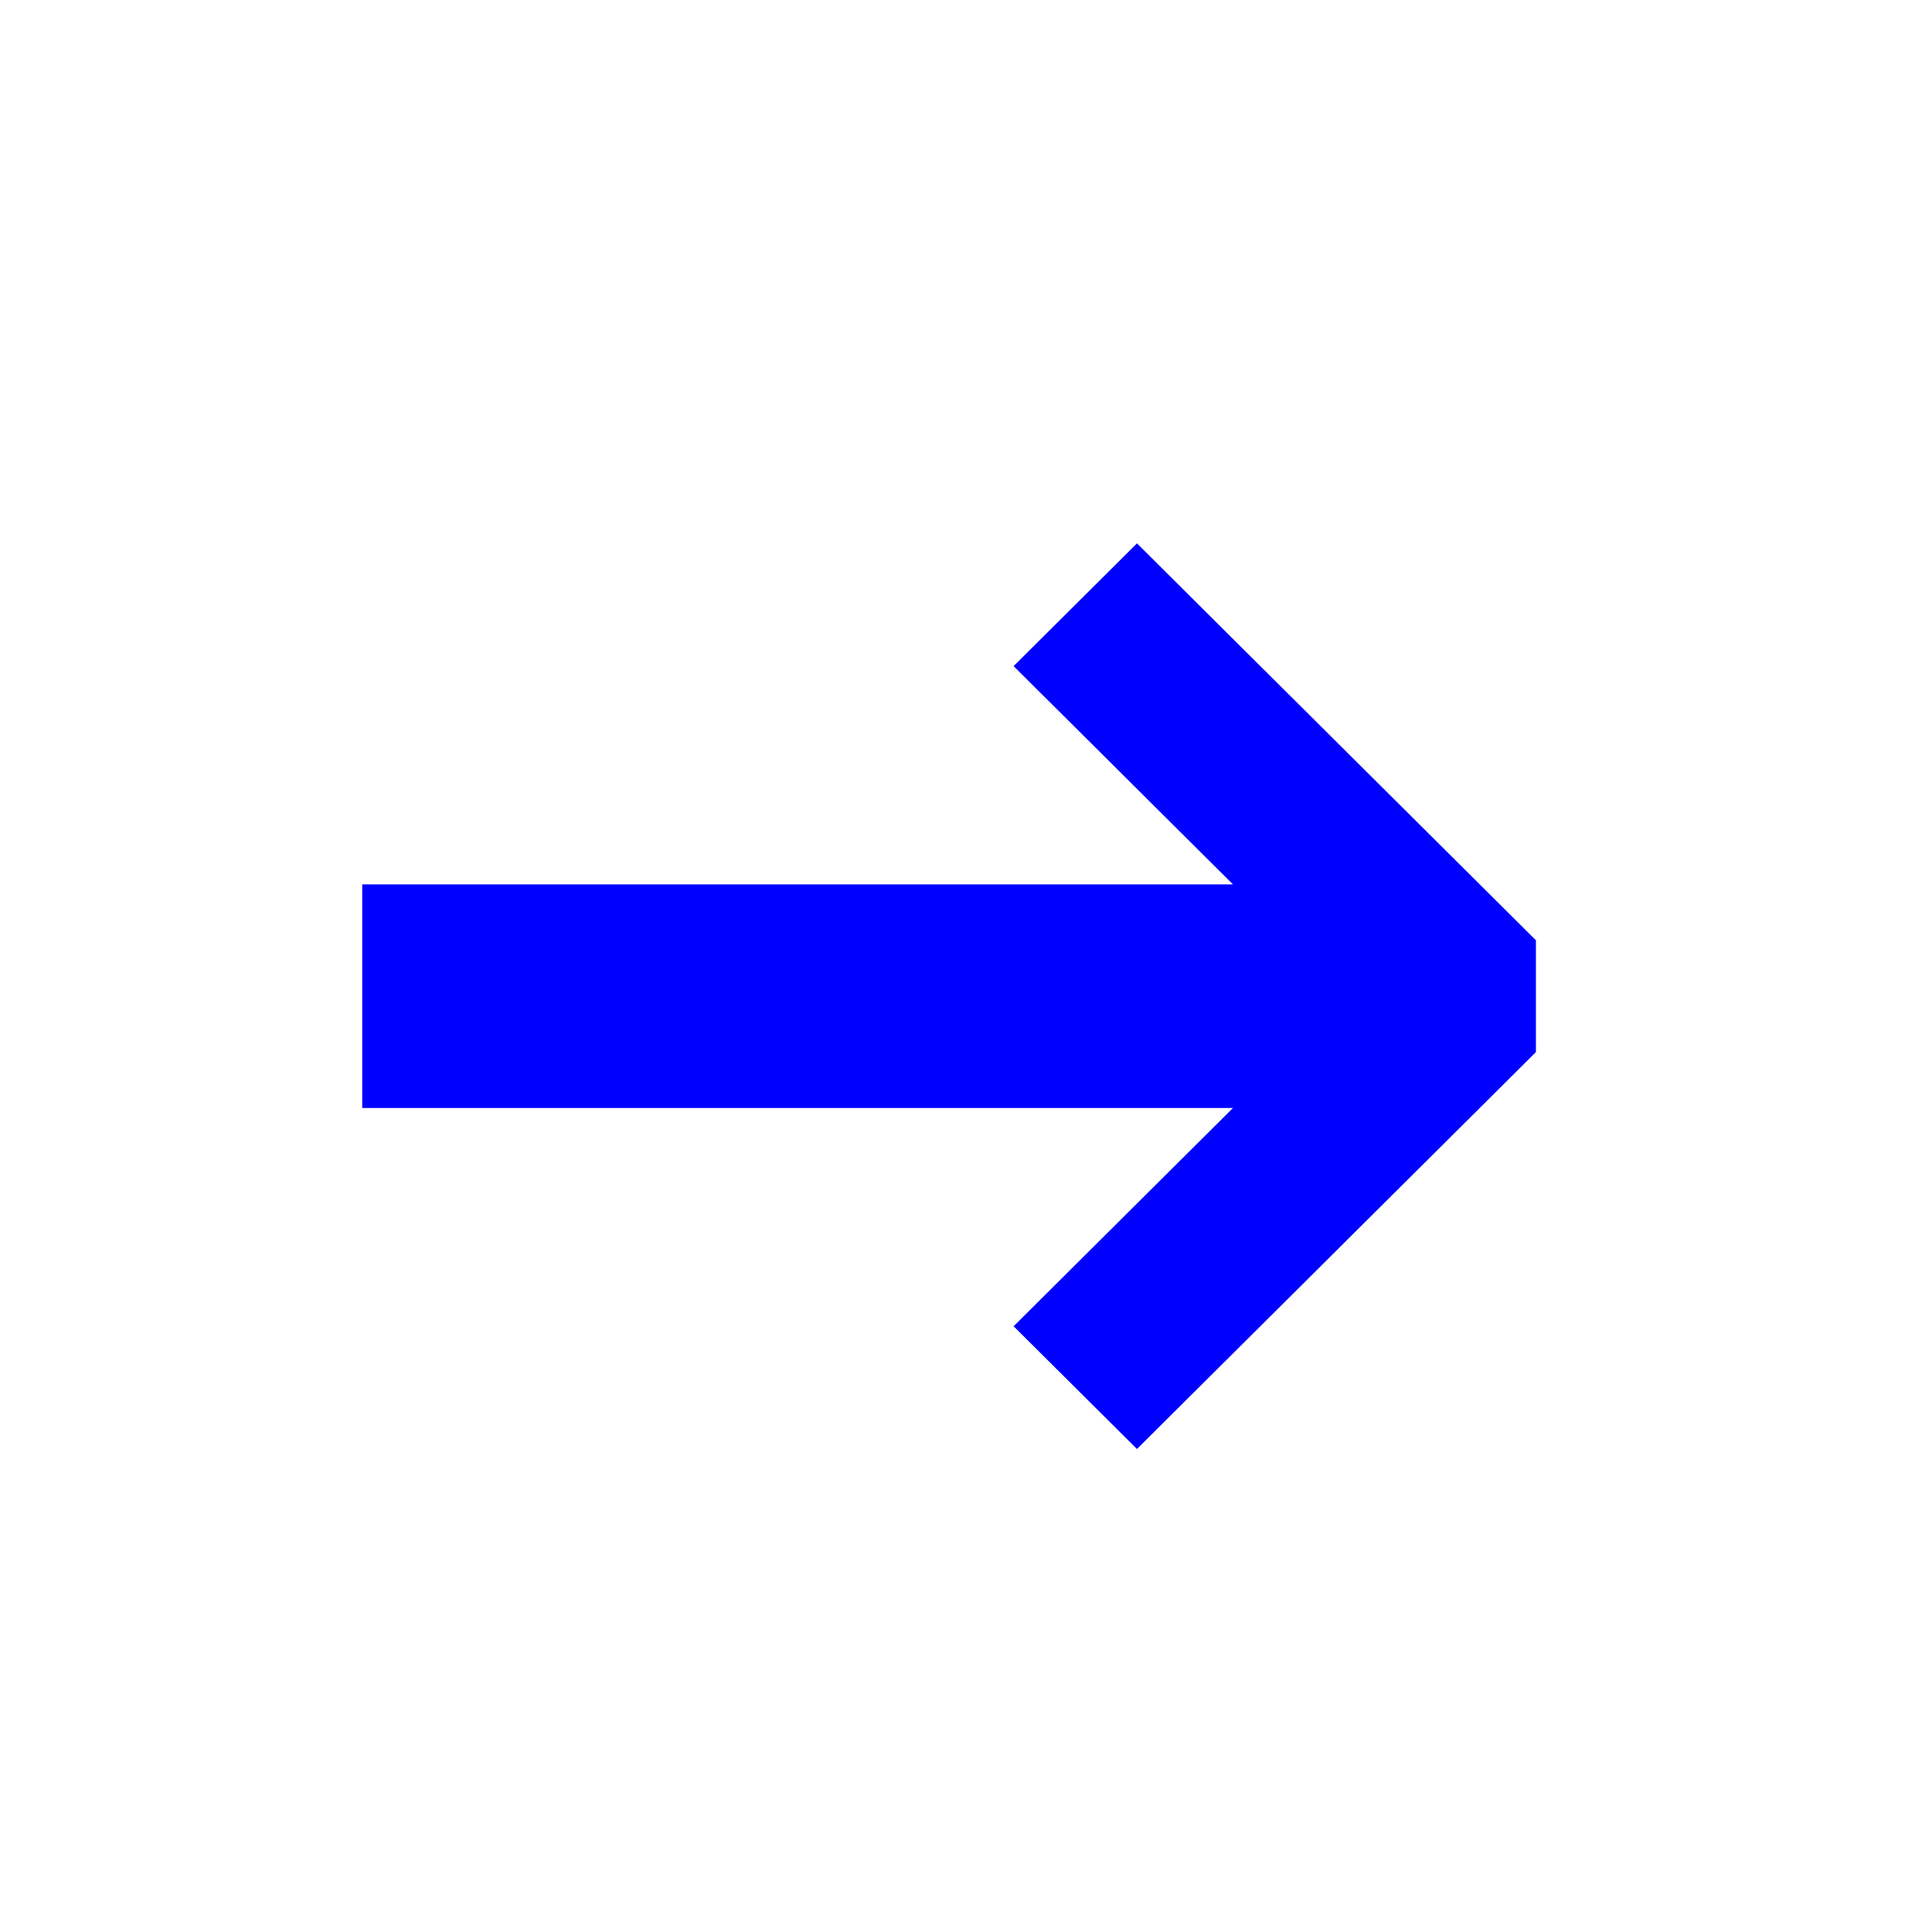
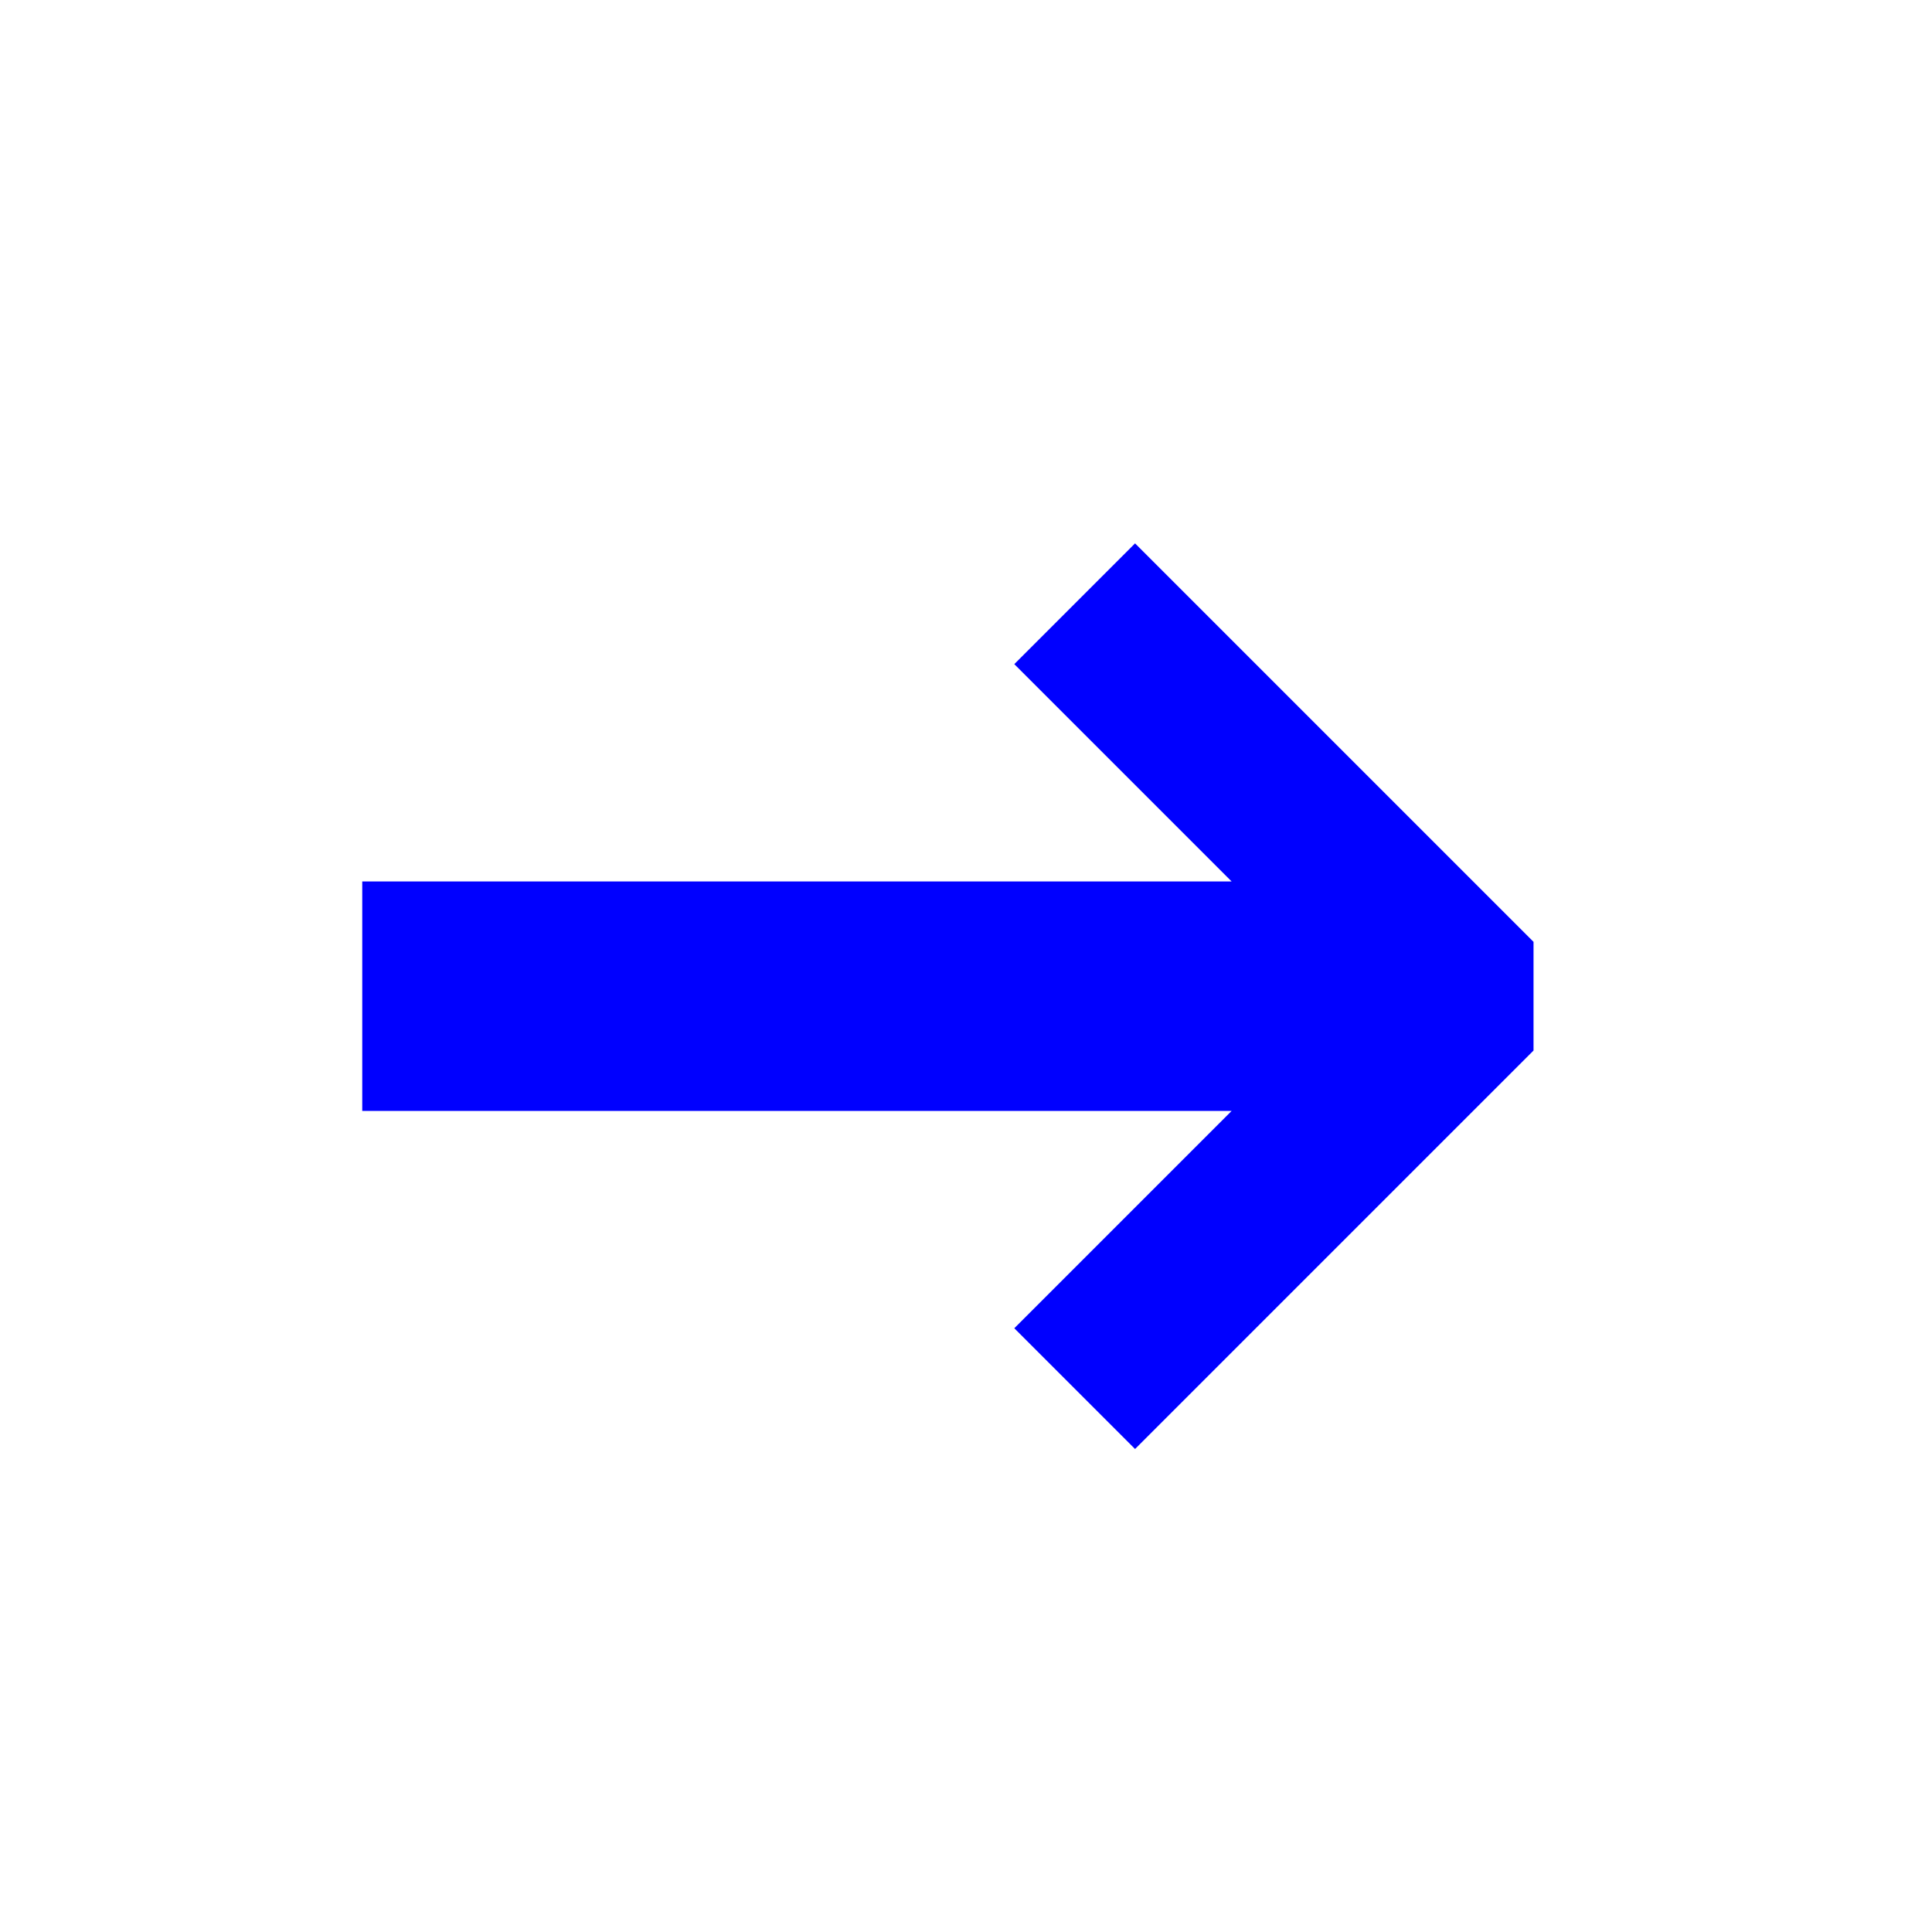
- <svg xmlns="http://www.w3.org/2000/svg" width="32px" height="32px" viewBox="0 0 32 32" version="1.1">
-   <g id="Artboard" stroke="none" stroke-width="1" fill="none" fill-rule="evenodd">
-     <polygon id="←" fill="#0000FF" fill-rule="nonzero" transform="translate(15.71983, 16.5) scale(-1, 1) translate(-15.71983, -16.5) " points="6 17.426 6 15.574 12.608 9 14.651 11.033 11.018 14.648 25.44 14.648 25.44 18.352 11.018 18.352 14.651 21.967 12.608 24" />
-   </g>
+ <svg xmlns="http://www.w3.org/2000/svg" width="32" height="32">
+   <path fill="#00F" fill-rule="nonzero" d="M25.4 17.4v-1.8L18.8 9l-2 2 3.6 3.6H6v3.8h14.4L16.8 22l2 2z" />
</svg>
